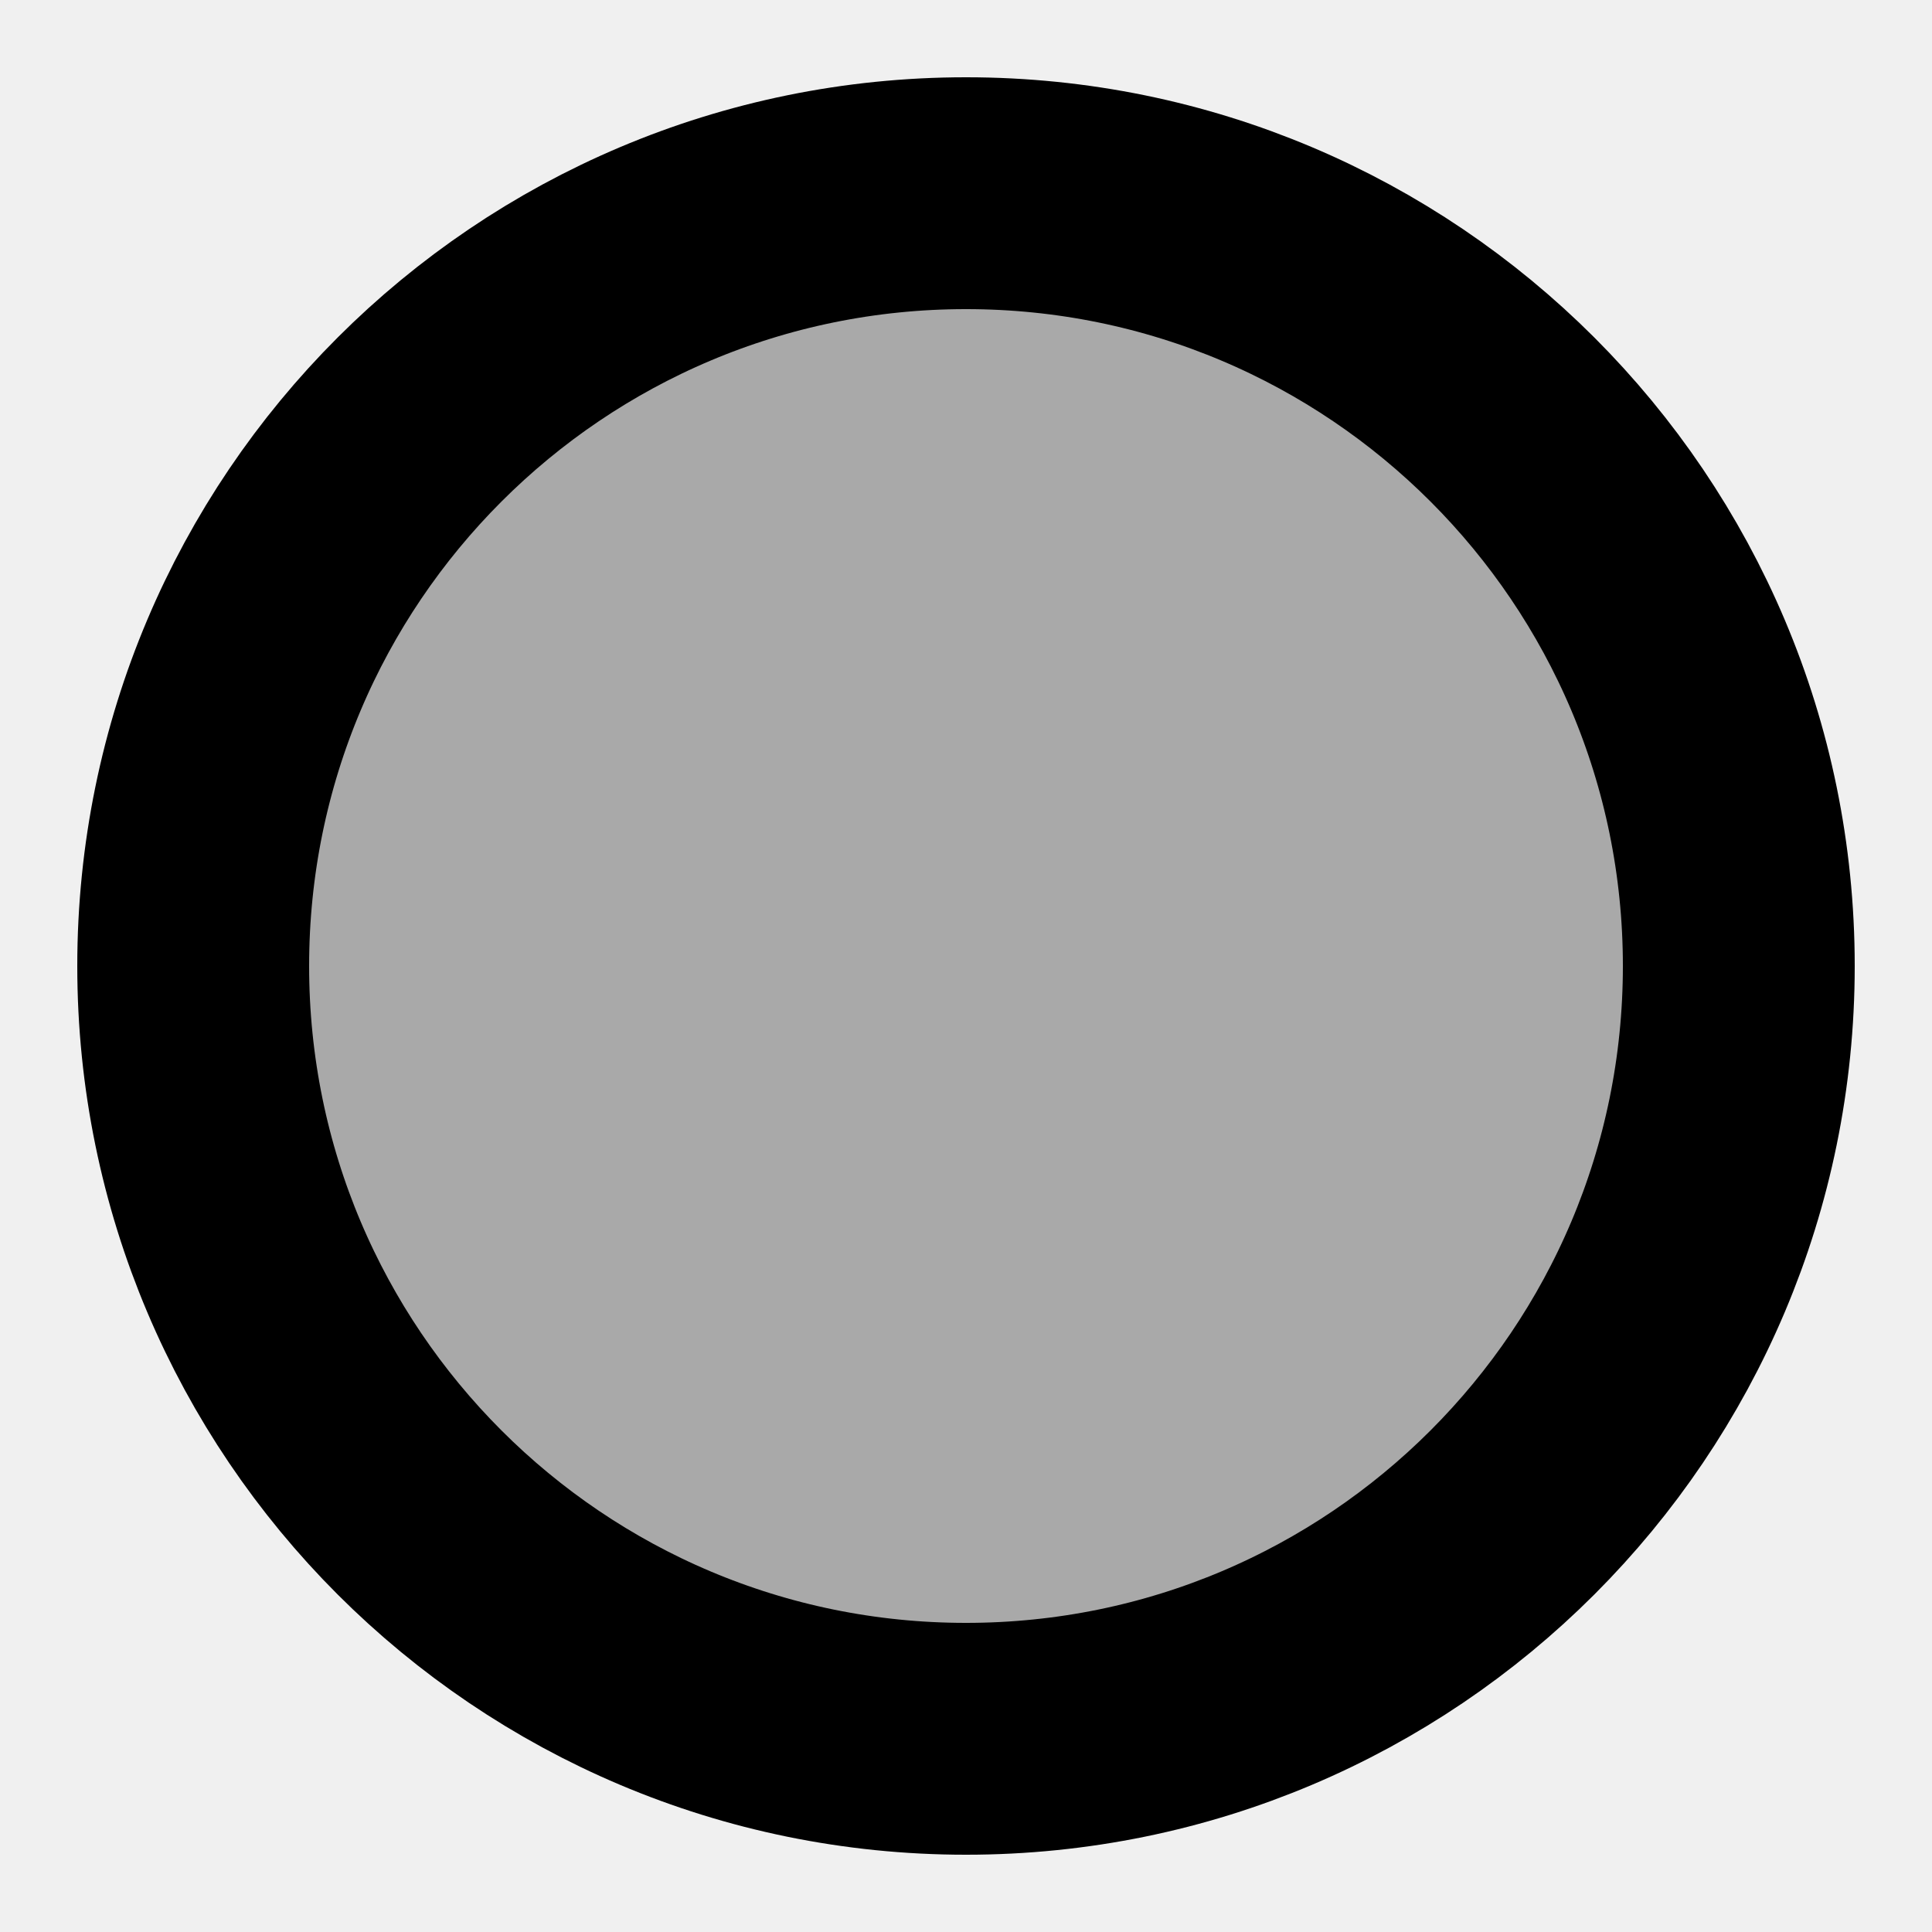
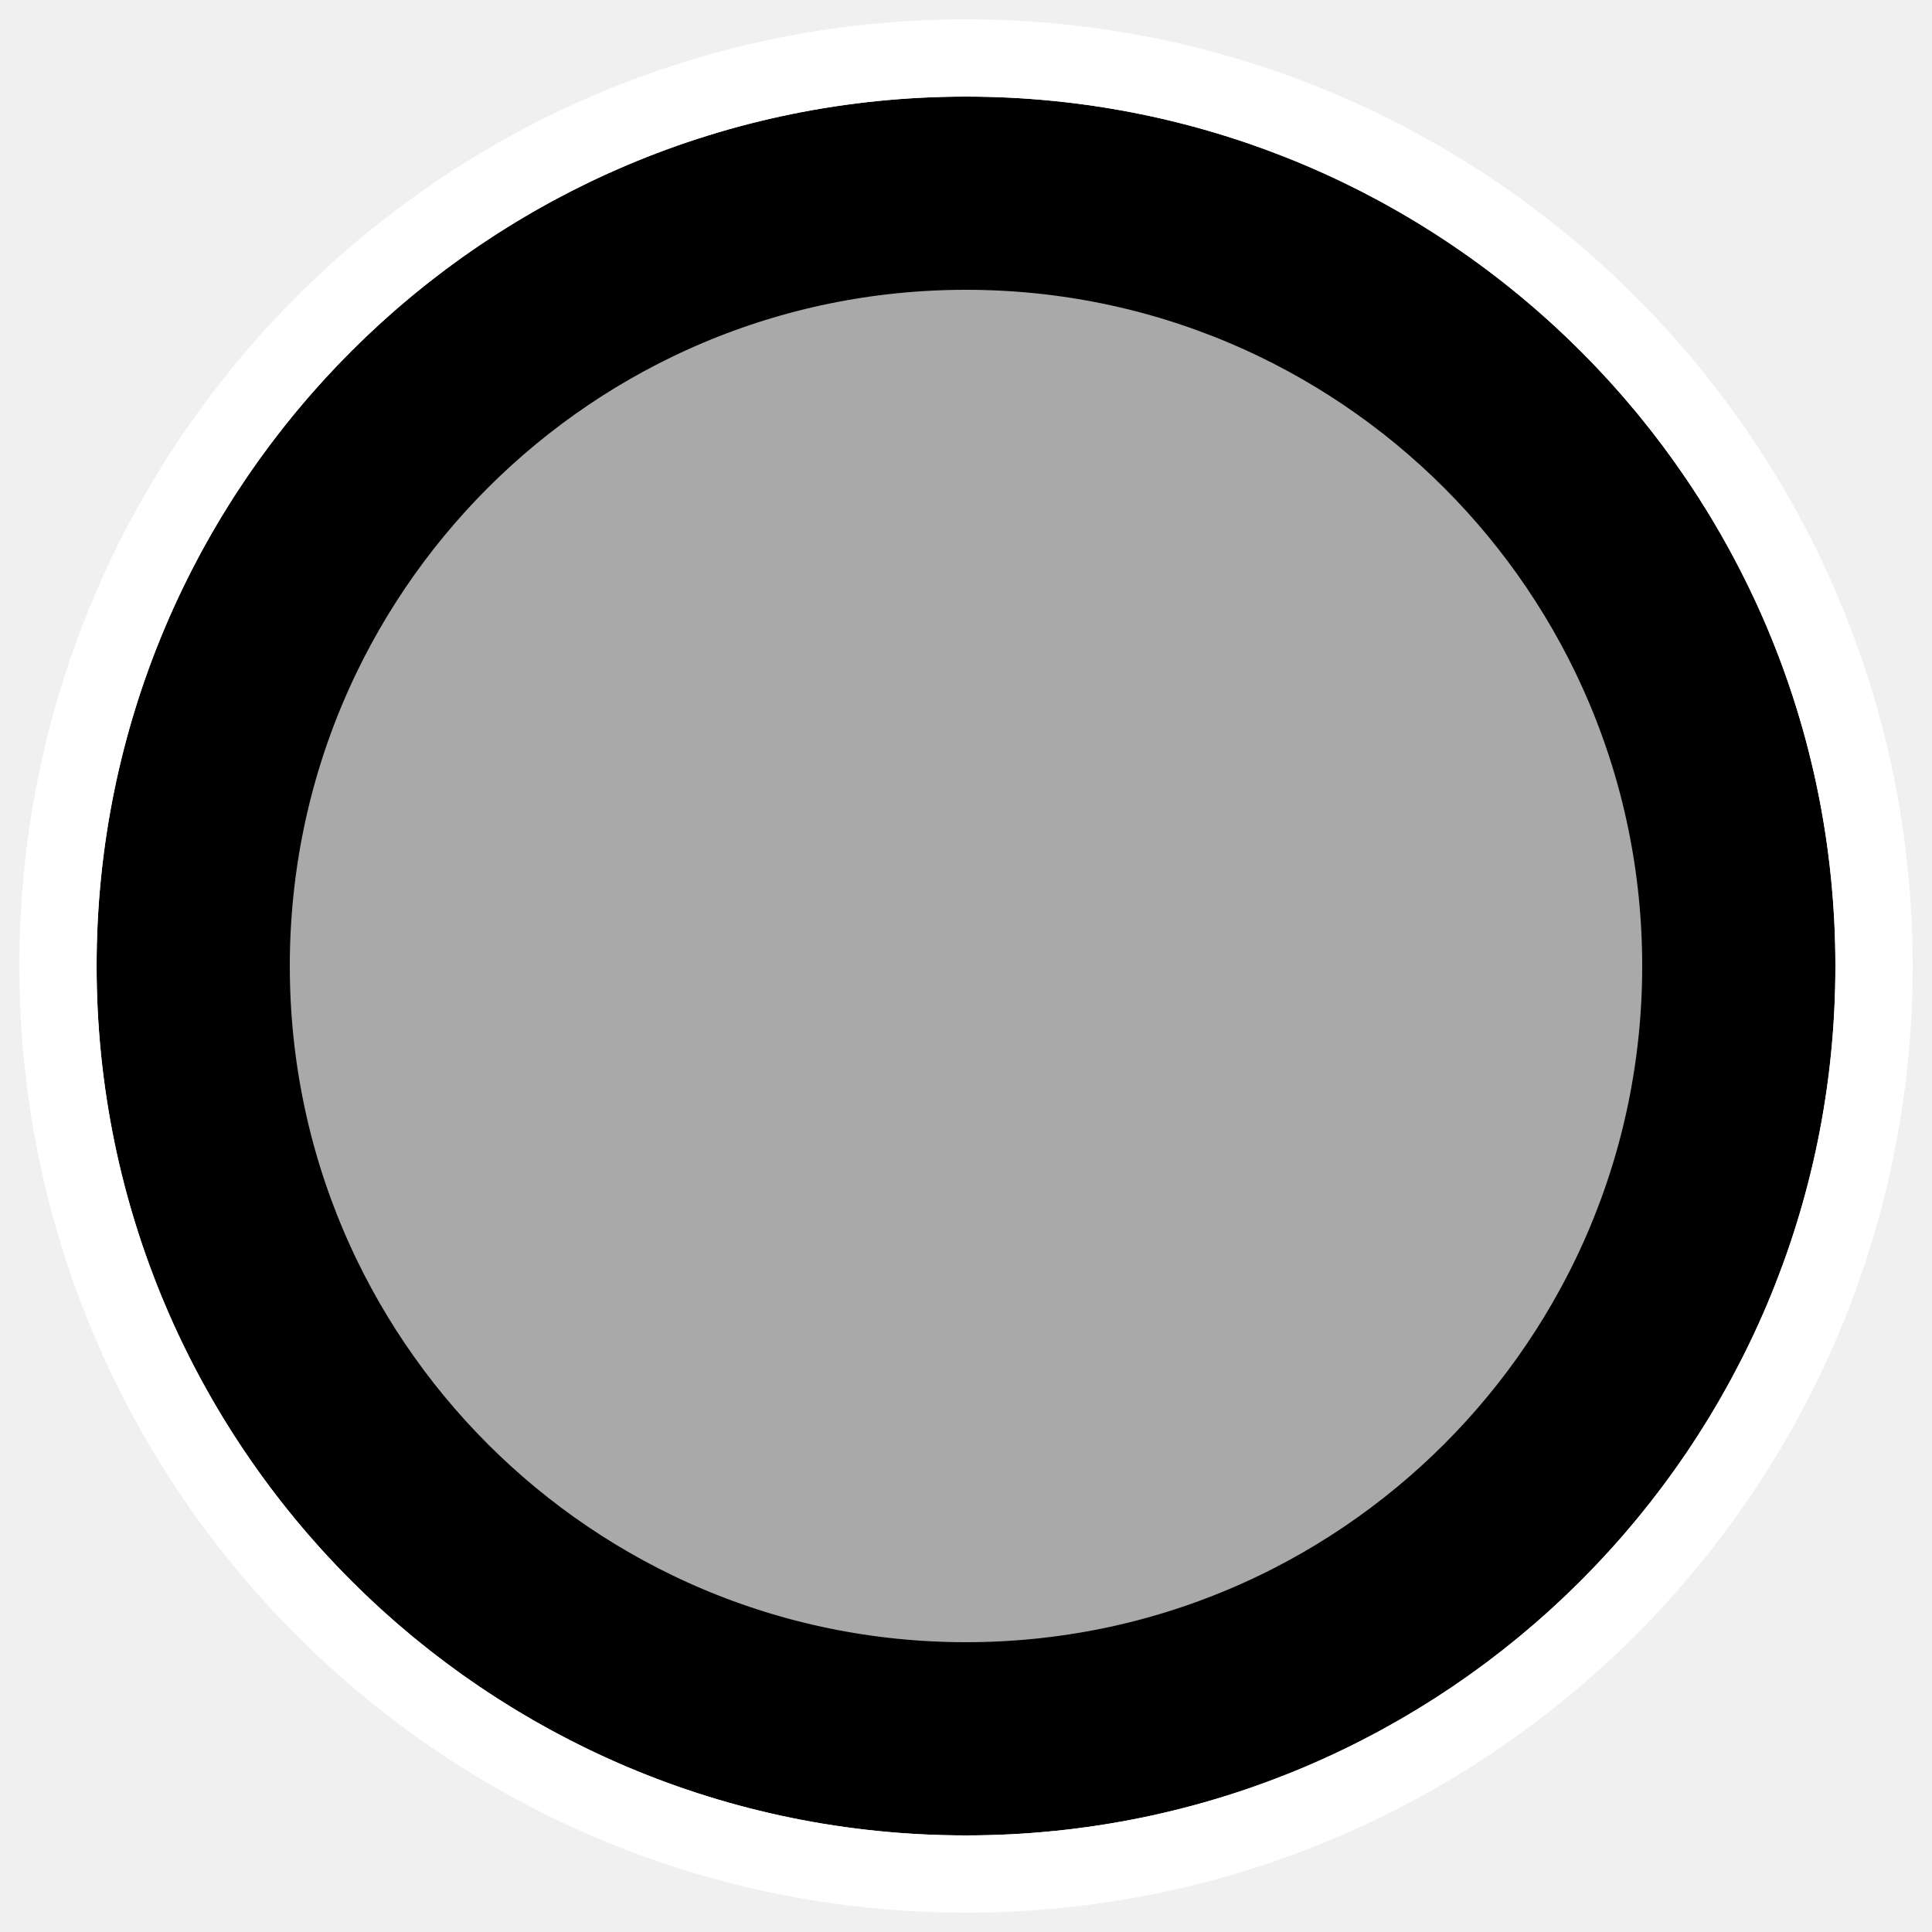
- <svg xmlns="http://www.w3.org/2000/svg" viewBox="0 0 100 100">
-   <g stroke="black" stroke-width="12">
-     <circle cx="50" cy="50" fill="darkgray" r="40" />
+ <svg xmlns="http://www.w3.org/2000/svg" viewBox="-100 -100 200 200">
+   <g stroke="black">
+     <circle fill="white" r="80" stroke="none" />
+     <circle fill="darkgray" r="80" stroke="none" />
+     <circle fill="none" r="80" stroke-width="20" />
+     <circle fill="none" r="94" stroke="white" stroke-width="8" />
  </g>
</svg>
